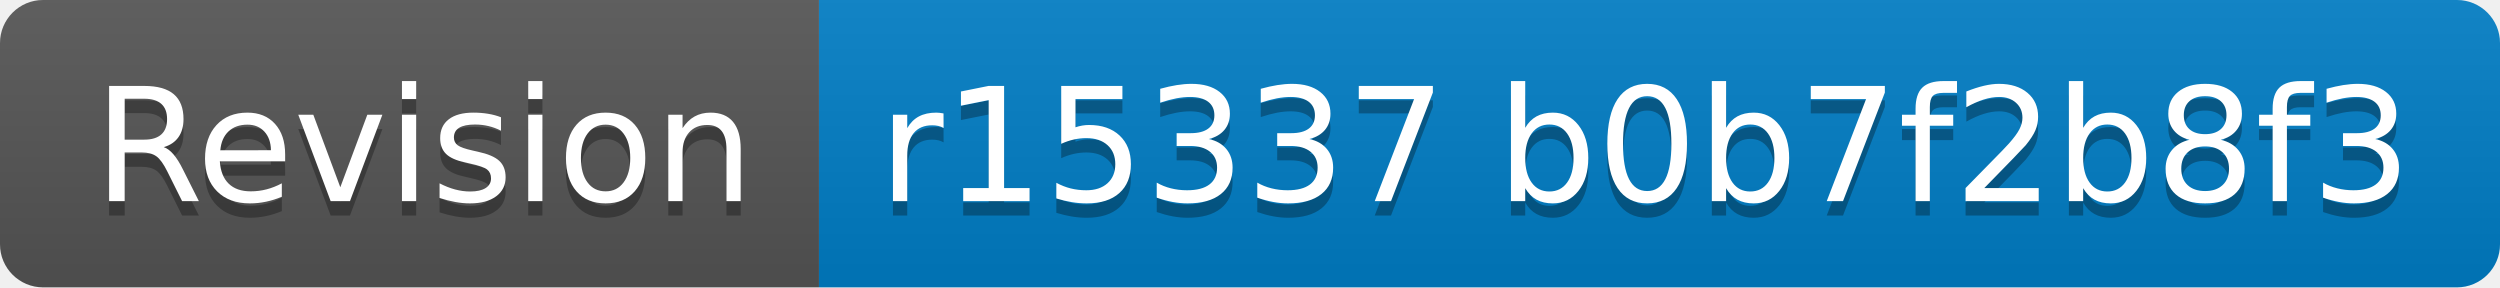
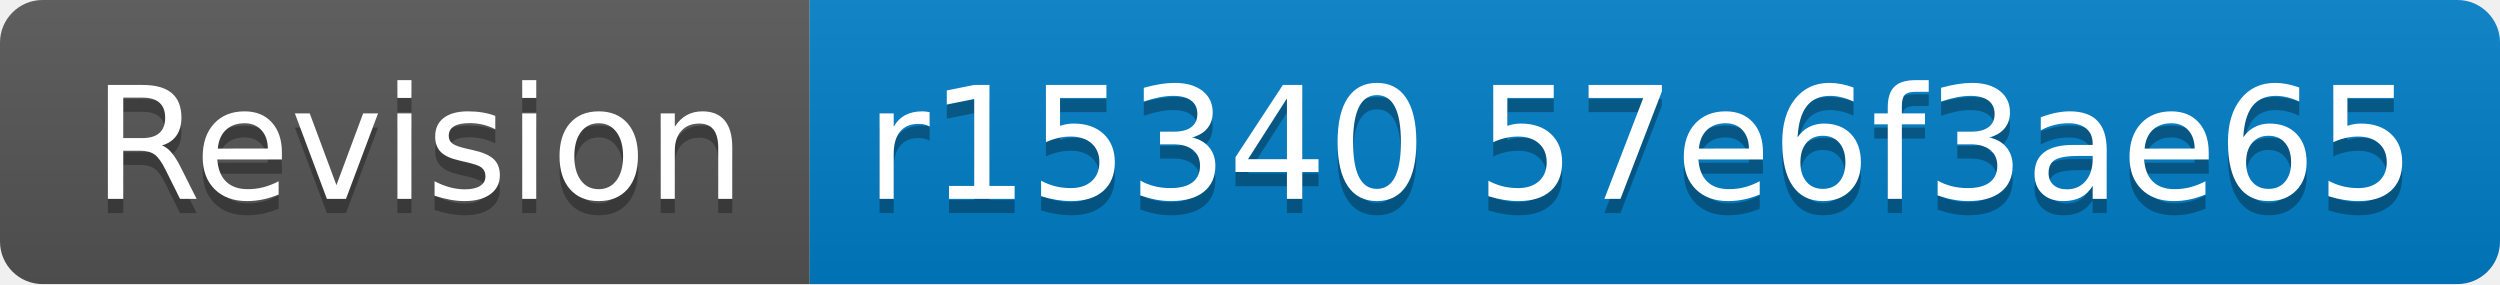
- <svg xmlns="http://www.w3.org/2000/svg" width="174" height="20" role="img" aria-label="Revision: r15337 b0b7f2b8f3">
+ <svg xmlns="http://www.w3.org/2000/svg" width="176" height="20" role="img" aria-label="Revision: r15340 57e6f3ae65">
  <linearGradient id="s" x2="0" y2="100%">
    <stop offset="0" stop-color="#bbb" stop-opacity=".1" />
    <stop offset="1" stop-opacity=".1" />
  </linearGradient>
  <clipPath id="r">
-     <rect width="174" height="20" rx="3" fill="#fff" />
+     <rect width="176" height="20" rx="3" fill="#fff" />
  </clipPath>
  <g clip-path="url(#r)">
    <rect width="57" height="20" fill="#555" />
-     <rect x="57" width="117" height="20" fill="#007ec6" />
-     <rect width="174" height="20" fill="url(#s)" />
+     <rect x="57" width="119" height="20" fill="#007ec6" />
+     <rect width="176" height="20" fill="url(#s)" />
  </g>
  <g fill="#fff" text-anchor="middle" font-family="Verdana,Geneva,DejaVu Sans,sans-serif" text-rendering="geometricPrecision" font-size="110">
    <text aria-hidden="true" x="295" y="150" fill="#010101" fill-opacity=".3" transform="scale(.1)" textLength="470">Revision</text>
    <text x="295" y="140" transform="scale(.1)" fill="#fff" textLength="470">Revision</text>
-     <text aria-hidden="true" x="1145" y="150" fill="#010101" fill-opacity=".3" transform="scale(.1)" textLength="1070">r15337 b0b7f2b8f3</text>
-     <text x="1145" y="140" transform="scale(.1)" fill="#fff" textLength="1070">r15337 b0b7f2b8f3</text>
+     <text aria-hidden="true" x="1155" y="150" fill="#010101" fill-opacity=".3" transform="scale(.1)" textLength="1090">r15340 57e6f3ae65</text>
+     <text x="1155" y="140" transform="scale(.1)" fill="#fff" textLength="1090">r15340 57e6f3ae65</text>
  </g>
</svg>
